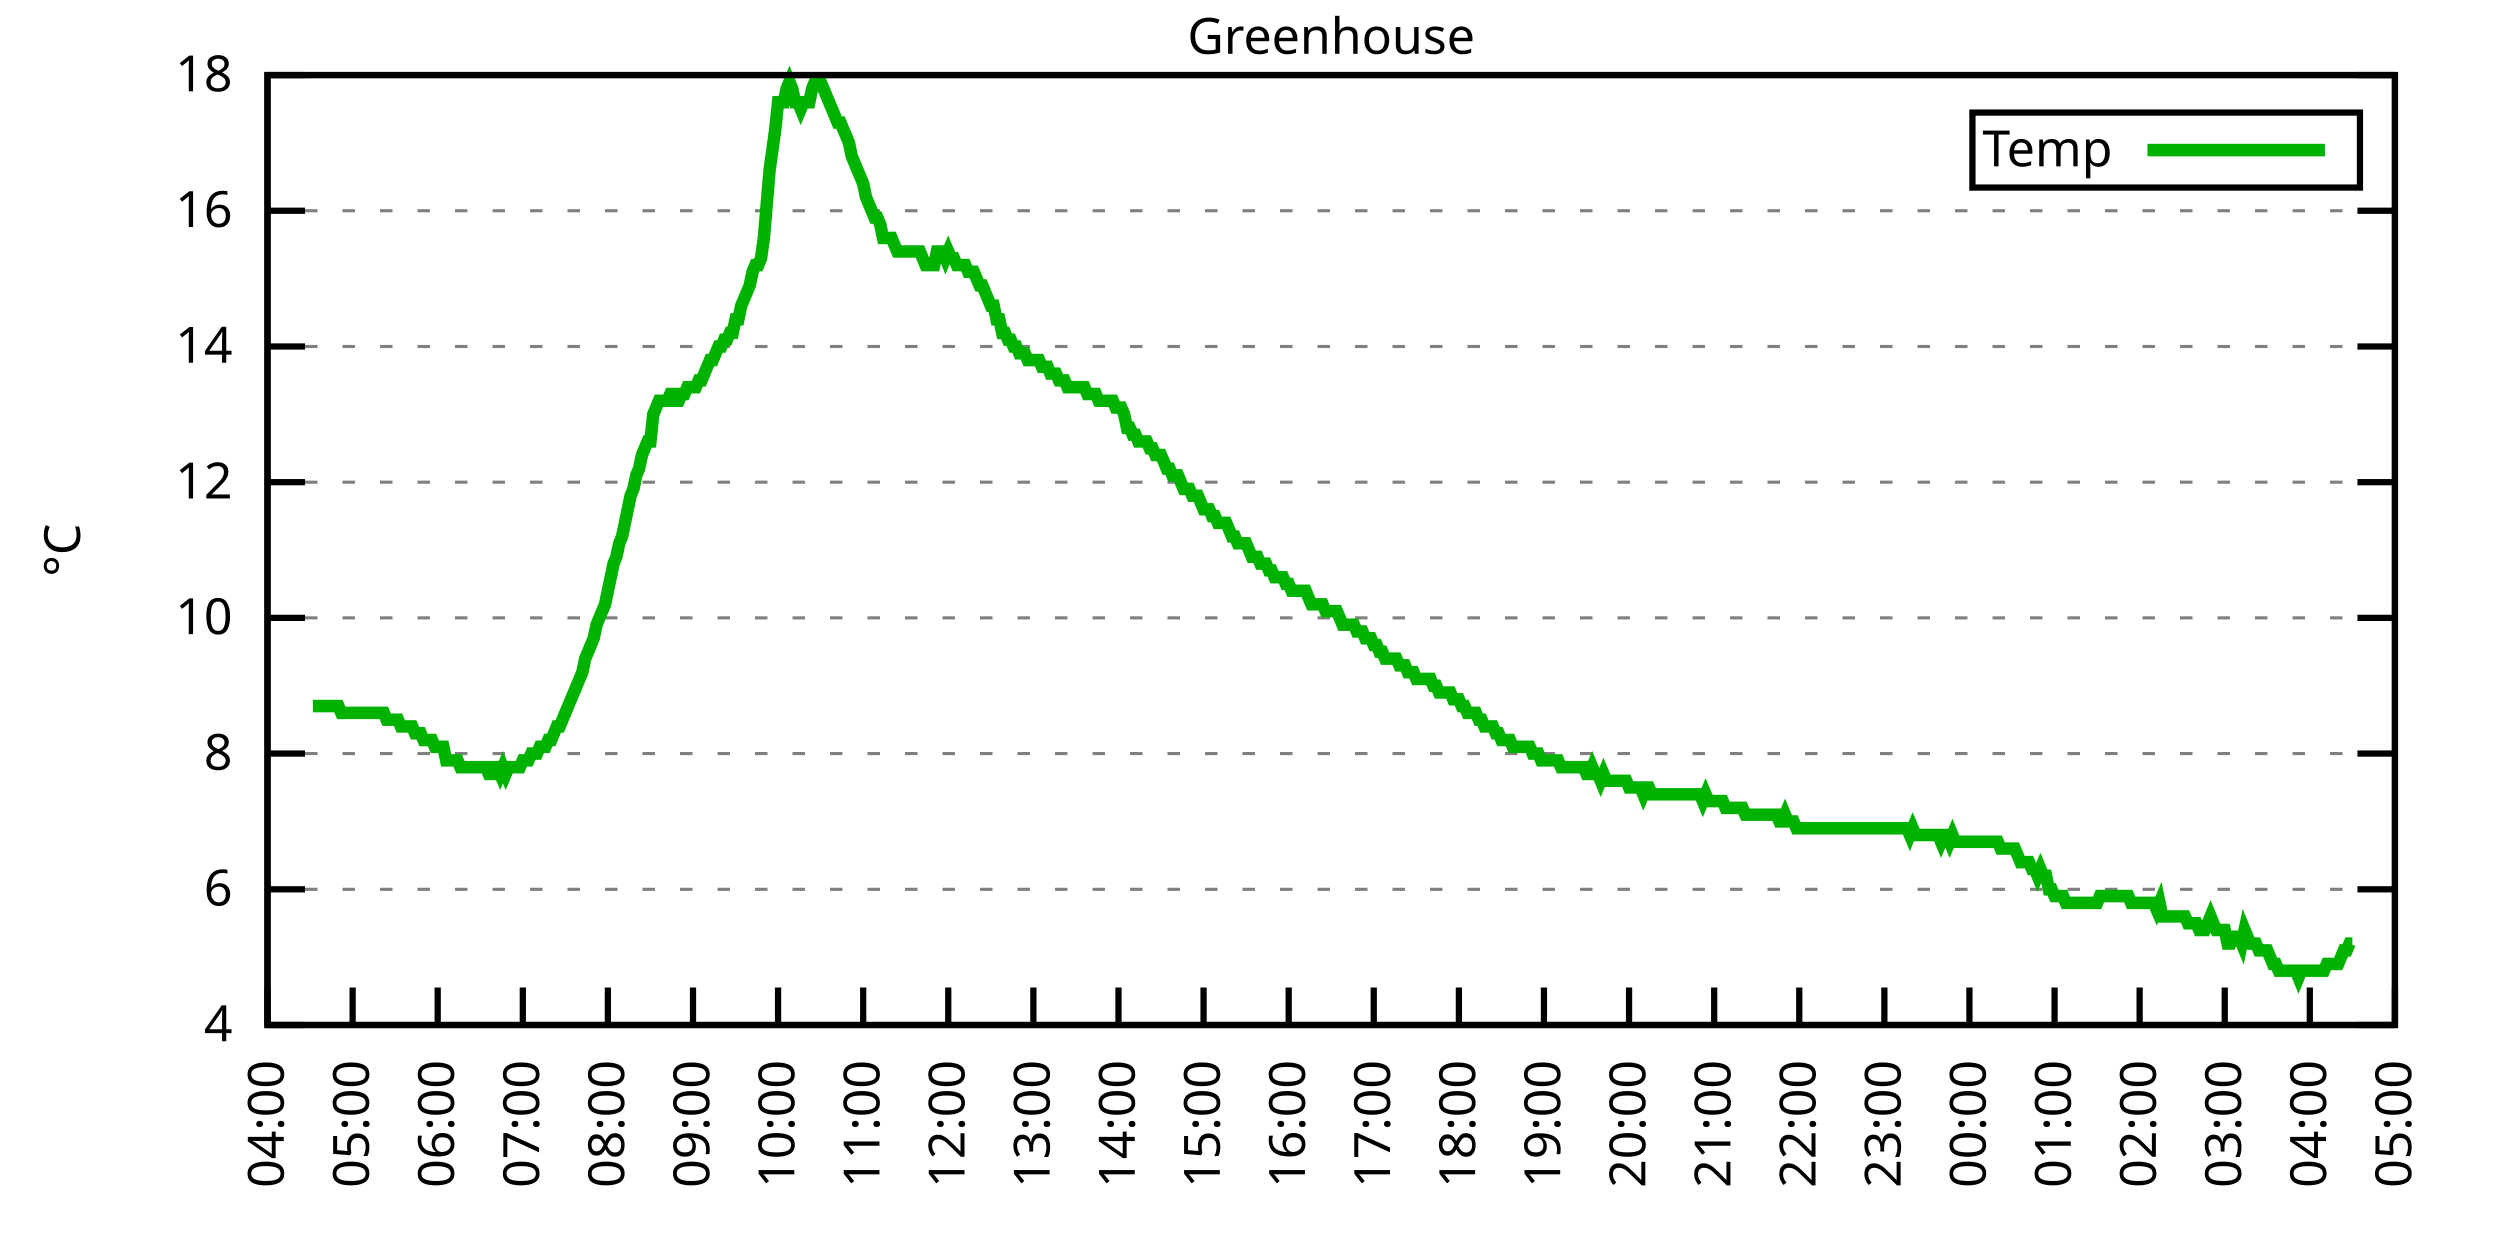
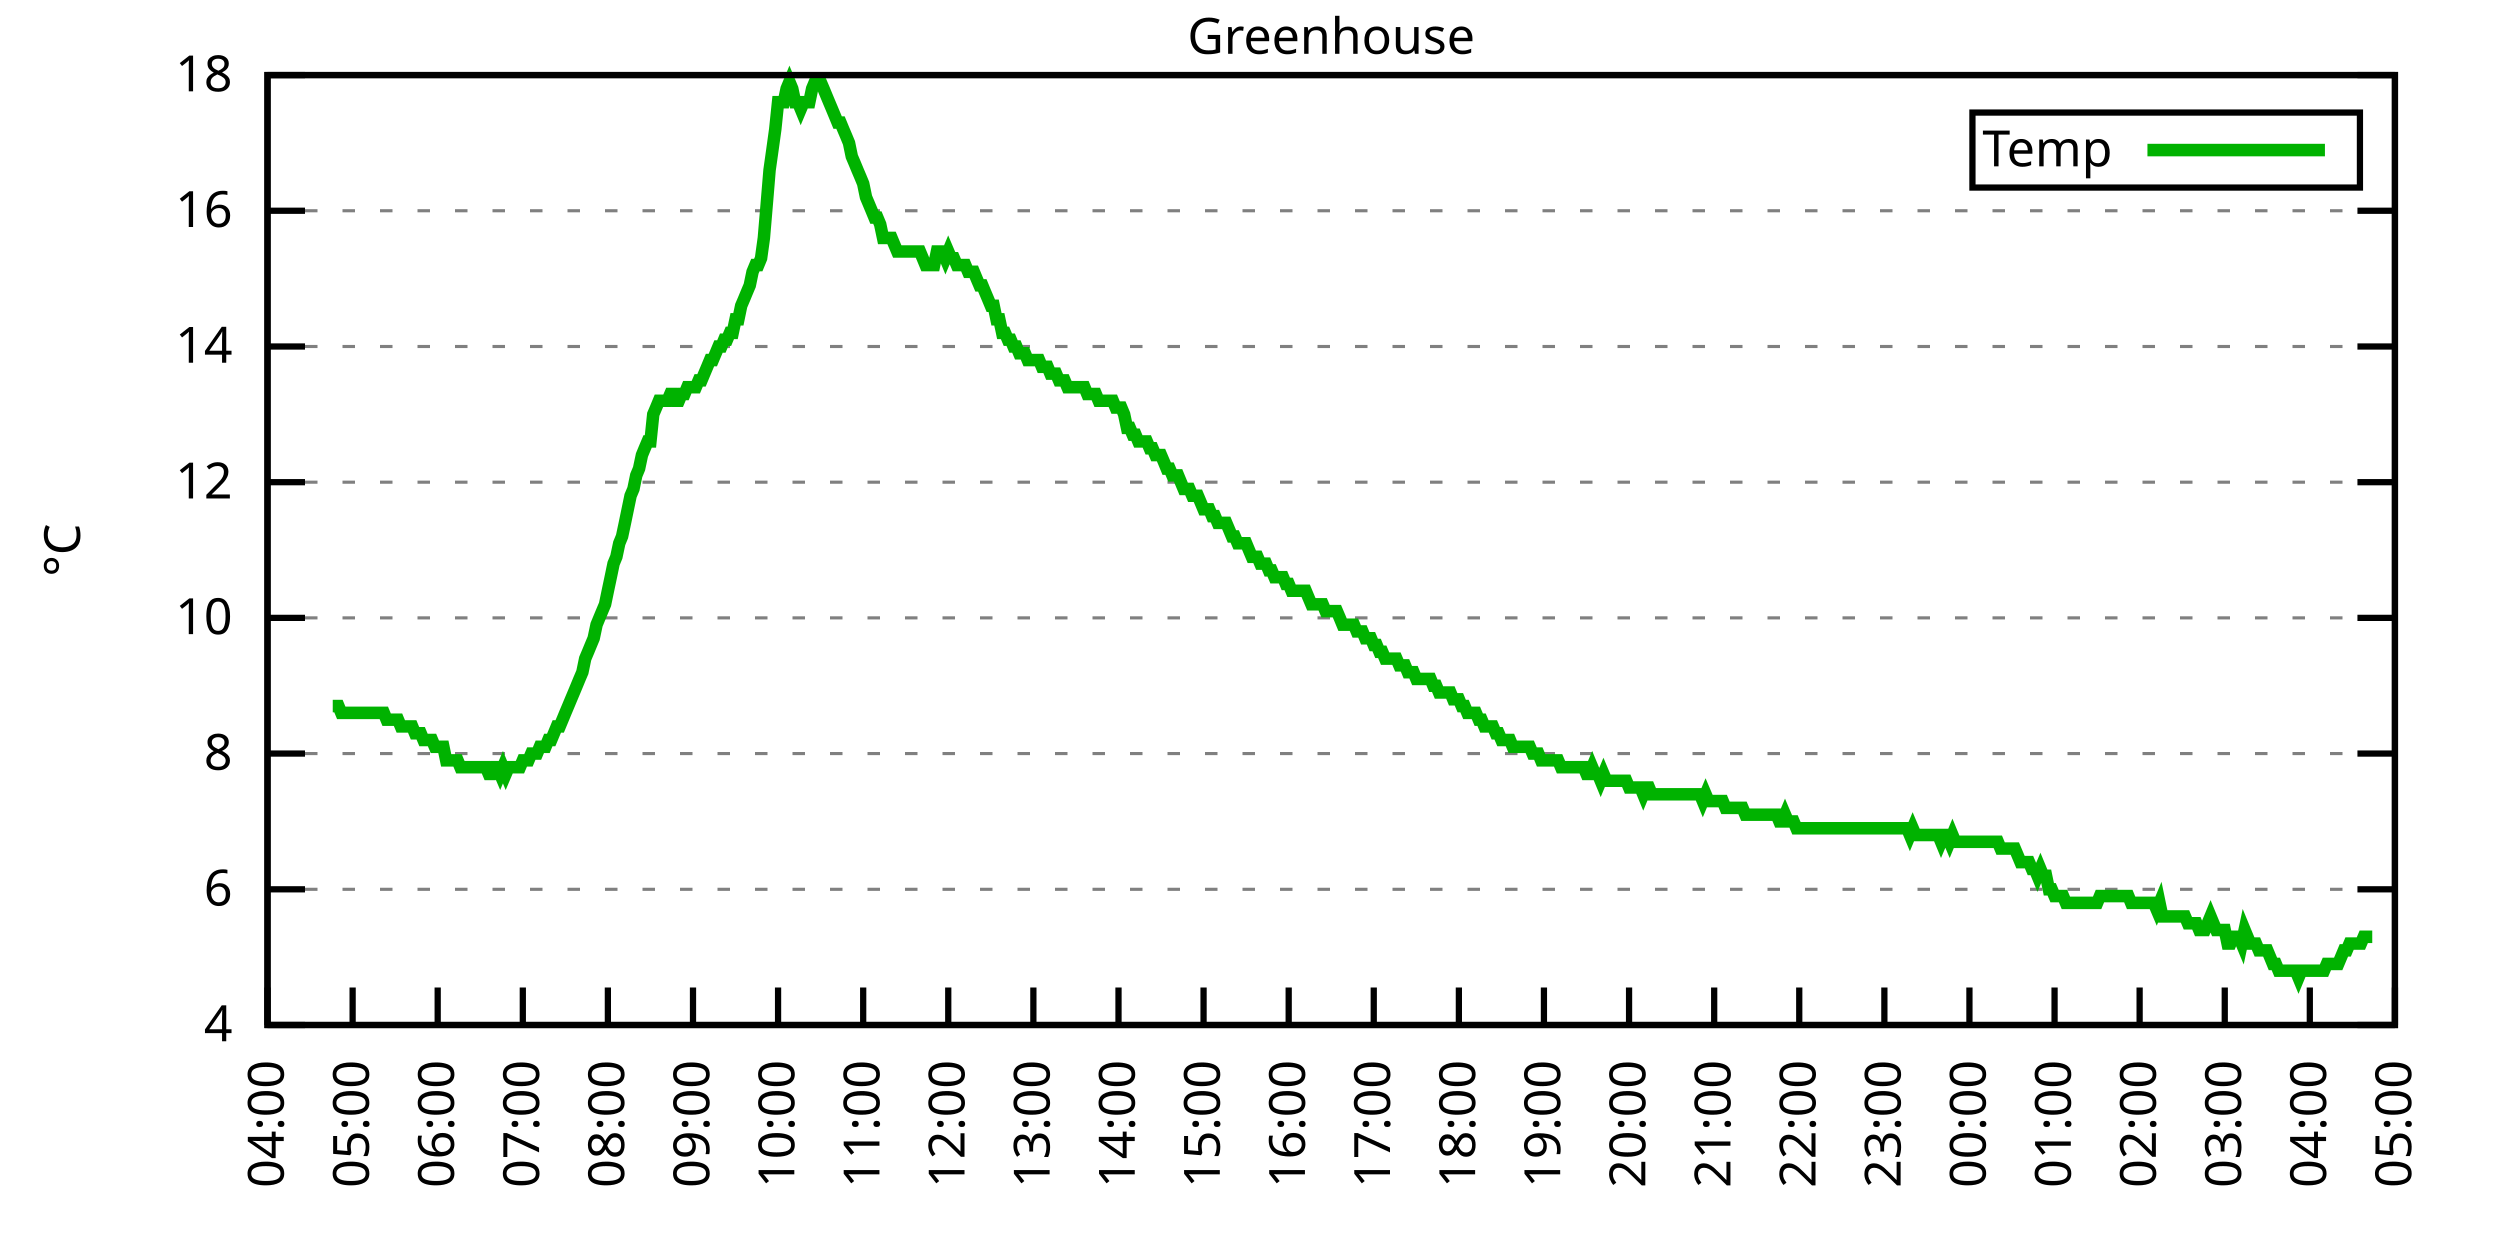
<svg xmlns="http://www.w3.org/2000/svg" xmlns:xlink="http://www.w3.org/1999/xlink" width="400" height="200" viewBox="0 0 400 200">
  <g id="gnuplot_canvas">
    <rect x="0" y="0" width="400" height="200" fill="none" />
    <defs>
      <circle id="gpDot" r="0.5" stroke-width="0.5" stroke="currentColor" />
      <path id="gpPt0" stroke-width="0.333" stroke="currentColor" d="M-1,0 h2 M0,-1 v2" />
      <path id="gpPt1" stroke-width="0.333" stroke="currentColor" d="M-1,-1 L1,1 M1,-1 L-1,1" />
      <path id="gpPt2" stroke-width="0.333" stroke="currentColor" d="M-1,0 L1,0 M0,-1 L0,1 M-1,-1 L1,1 M-1,1 L1,-1" />
      <rect id="gpPt3" stroke-width="0.333" stroke="currentColor" x="-1" y="-1" width="2" height="2" />
      <rect id="gpPt4" stroke-width="0.333" stroke="currentColor" fill="currentColor" x="-1" y="-1" width="2" height="2" />
      <circle id="gpPt5" stroke-width="0.333" stroke="currentColor" cx="0" cy="0" r="1" />
      <use xlink:href="#gpPt5" id="gpPt6" fill="currentColor" stroke="none" />
      <path id="gpPt7" stroke-width="0.333" stroke="currentColor" d="M0,-1.33 L-1.33,0.67 L1.33,0.67 z" />
      <use xlink:href="#gpPt7" id="gpPt8" fill="currentColor" stroke="none" />
      <use xlink:href="#gpPt7" id="gpPt9" stroke="currentColor" transform="rotate(180)" />
      <use xlink:href="#gpPt9" id="gpPt10" fill="currentColor" stroke="none" />
      <use xlink:href="#gpPt3" id="gpPt11" stroke="currentColor" transform="rotate(45)" />
      <use xlink:href="#gpPt11" id="gpPt12" fill="currentColor" stroke="none" />
      <path id="gpPt13" stroke-width="0.333" stroke="currentColor" d="M0,1.330 L1.265,0.411 L0.782,-1.067 L-0.782,-1.076 L-1.265,0.411 z" />
      <use xlink:href="#gpPt13" id="gpPt14" fill="currentColor" stroke="none" />
      <filter id="textbox" filterUnits="objectBoundingBox" x="0" y="0" height="1" width="1">
        <feFlood flood-color="white" flood-opacity="1" result="bgnd" />
        <feComposite in="SourceGraphic" in2="bgnd" operator="atop" />
      </filter>
      <filter id="greybox" filterUnits="objectBoundingBox" x="0" y="0" height="1" width="1">
        <feFlood flood-color="lightgrey" flood-opacity="1" result="grey" />
        <feComposite in="SourceGraphic" in2="grey" operator="atop" />
      </filter>
    </defs>
    <g fill="none" color="white" stroke="currentColor" stroke-width="1.00" stroke-linecap="butt" stroke-linejoin="miter">
</g>
    <g fill="none" color="black" stroke="currentColor" stroke-width="1.00" stroke-linecap="butt" stroke-linejoin="miter">
      <g stroke="none" shape-rendering="crispEdges">
        <polygon fill="rgb(255, 255, 255)" points="42.80,164.00 383.18,164.00 383.18,12.02 42.80,12.02 " />
      </g>
    </g>
    <g fill="none" color="black" stroke="currentColor" stroke-width="1.00" stroke-linecap="butt" stroke-linejoin="miter">
</g>
    <g fill="none" color="black" stroke="black" stroke-width="0.50" stroke-linecap="butt" stroke-linejoin="miter">
</g>
    <g fill="none" color="gray" stroke="currentColor" stroke-width="0.50" stroke-linecap="butt" stroke-linejoin="miter">
      <path stroke="gray" stroke-dasharray="2,4" class="gridline" d="M42.80,164.00 L383.19,164.00  " />
    </g>
    <g fill="none" color="gray" stroke="gray" stroke-width="1.00" stroke-linecap="butt" stroke-linejoin="miter">
</g>
    <g fill="none" color="black" stroke="currentColor" stroke-width="1.00" stroke-linecap="butt" stroke-linejoin="miter">
      <path stroke="black" d="M42.80,164.00 L48.80,164.00 M383.19,164.00 L377.19,164.00  " />
      <g transform="translate(37.20,166.60)" stroke="none" fill="black" font-family="Sans" font-size="8.00" text-anchor="end">
        <text>
          <tspan font-family="Sans"> 4</tspan>
        </text>
      </g>
    </g>
    <g fill="none" color="black" stroke="currentColor" stroke-width="1.00" stroke-linecap="butt" stroke-linejoin="miter">
</g>
    <g fill="none" color="black" stroke="black" stroke-width="0.50" stroke-linecap="butt" stroke-linejoin="miter">
</g>
    <g fill="none" color="gray" stroke="currentColor" stroke-width="0.50" stroke-linecap="butt" stroke-linejoin="miter">
      <path stroke="gray" stroke-dasharray="2,4" class="gridline" d="M42.80,142.29 L383.19,142.29  " />
    </g>
    <g fill="none" color="gray" stroke="gray" stroke-width="1.00" stroke-linecap="butt" stroke-linejoin="miter">
</g>
    <g fill="none" color="black" stroke="currentColor" stroke-width="1.00" stroke-linecap="butt" stroke-linejoin="miter">
      <path stroke="black" d="M42.80,142.29 L48.80,142.29 M383.19,142.29 L377.19,142.29  " />
      <g transform="translate(37.20,144.89)" stroke="none" fill="black" font-family="Sans" font-size="8.00" text-anchor="end">
        <text>
          <tspan font-family="Sans"> 6</tspan>
        </text>
      </g>
    </g>
    <g fill="none" color="black" stroke="currentColor" stroke-width="1.00" stroke-linecap="butt" stroke-linejoin="miter">
</g>
    <g fill="none" color="black" stroke="black" stroke-width="0.50" stroke-linecap="butt" stroke-linejoin="miter">
</g>
    <g fill="none" color="gray" stroke="currentColor" stroke-width="0.50" stroke-linecap="butt" stroke-linejoin="miter">
      <path stroke="gray" stroke-dasharray="2,4" class="gridline" d="M42.80,120.57 L383.19,120.57  " />
    </g>
    <g fill="none" color="gray" stroke="gray" stroke-width="1.00" stroke-linecap="butt" stroke-linejoin="miter">
</g>
    <g fill="none" color="black" stroke="currentColor" stroke-width="1.00" stroke-linecap="butt" stroke-linejoin="miter">
      <path stroke="black" d="M42.80,120.57 L48.80,120.57 M383.19,120.57 L377.19,120.57  " />
      <g transform="translate(37.20,123.17)" stroke="none" fill="black" font-family="Sans" font-size="8.00" text-anchor="end">
        <text>
          <tspan font-family="Sans"> 8</tspan>
        </text>
      </g>
    </g>
    <g fill="none" color="black" stroke="currentColor" stroke-width="1.00" stroke-linecap="butt" stroke-linejoin="miter">
</g>
    <g fill="none" color="black" stroke="black" stroke-width="0.50" stroke-linecap="butt" stroke-linejoin="miter">
</g>
    <g fill="none" color="gray" stroke="currentColor" stroke-width="0.50" stroke-linecap="butt" stroke-linejoin="miter">
      <path stroke="gray" stroke-dasharray="2,4" class="gridline" d="M42.80,98.86 L383.19,98.86  " />
    </g>
    <g fill="none" color="gray" stroke="gray" stroke-width="1.00" stroke-linecap="butt" stroke-linejoin="miter">
</g>
    <g fill="none" color="black" stroke="currentColor" stroke-width="1.00" stroke-linecap="butt" stroke-linejoin="miter">
      <path stroke="black" d="M42.80,98.86 L48.80,98.86 M383.19,98.86 L377.19,98.86  " />
      <g transform="translate(37.20,101.46)" stroke="none" fill="black" font-family="Sans" font-size="8.00" text-anchor="end">
        <text>
          <tspan font-family="Sans"> 10</tspan>
        </text>
      </g>
    </g>
    <g fill="none" color="black" stroke="currentColor" stroke-width="1.00" stroke-linecap="butt" stroke-linejoin="miter">
</g>
    <g fill="none" color="black" stroke="black" stroke-width="0.50" stroke-linecap="butt" stroke-linejoin="miter">
</g>
    <g fill="none" color="gray" stroke="currentColor" stroke-width="0.50" stroke-linecap="butt" stroke-linejoin="miter">
      <path stroke="gray" stroke-dasharray="2,4" class="gridline" d="M42.80,77.15 L383.19,77.15  " />
    </g>
    <g fill="none" color="gray" stroke="gray" stroke-width="1.00" stroke-linecap="butt" stroke-linejoin="miter">
</g>
    <g fill="none" color="black" stroke="currentColor" stroke-width="1.00" stroke-linecap="butt" stroke-linejoin="miter">
      <path stroke="black" d="M42.80,77.15 L48.80,77.15 M383.19,77.15 L377.19,77.15  " />
      <g transform="translate(37.20,79.75)" stroke="none" fill="black" font-family="Sans" font-size="8.00" text-anchor="end">
        <text>
          <tspan font-family="Sans"> 12</tspan>
        </text>
      </g>
    </g>
    <g fill="none" color="black" stroke="currentColor" stroke-width="1.00" stroke-linecap="butt" stroke-linejoin="miter">
</g>
    <g fill="none" color="black" stroke="black" stroke-width="0.50" stroke-linecap="butt" stroke-linejoin="miter">
</g>
    <g fill="none" color="gray" stroke="currentColor" stroke-width="0.50" stroke-linecap="butt" stroke-linejoin="miter">
      <path stroke="gray" stroke-dasharray="2,4" class="gridline" d="M42.80,55.44 L383.19,55.44  " />
    </g>
    <g fill="none" color="gray" stroke="gray" stroke-width="1.00" stroke-linecap="butt" stroke-linejoin="miter">
</g>
    <g fill="none" color="black" stroke="currentColor" stroke-width="1.00" stroke-linecap="butt" stroke-linejoin="miter">
      <path stroke="black" d="M42.80,55.44 L48.80,55.44 M383.19,55.44 L377.19,55.44  " />
      <g transform="translate(37.20,58.04)" stroke="none" fill="black" font-family="Sans" font-size="8.00" text-anchor="end">
        <text>
          <tspan font-family="Sans"> 14</tspan>
        </text>
      </g>
    </g>
    <g fill="none" color="black" stroke="currentColor" stroke-width="1.00" stroke-linecap="butt" stroke-linejoin="miter">
</g>
    <g fill="none" color="black" stroke="black" stroke-width="0.50" stroke-linecap="butt" stroke-linejoin="miter">
</g>
    <g fill="none" color="gray" stroke="currentColor" stroke-width="0.50" stroke-linecap="butt" stroke-linejoin="miter">
      <path stroke="gray" stroke-dasharray="2,4" class="gridline" d="M42.80,33.72 L383.19,33.72  " />
    </g>
    <g fill="none" color="gray" stroke="gray" stroke-width="1.00" stroke-linecap="butt" stroke-linejoin="miter">
</g>
    <g fill="none" color="black" stroke="currentColor" stroke-width="1.00" stroke-linecap="butt" stroke-linejoin="miter">
      <path stroke="black" d="M42.80,33.72 L48.80,33.72 M383.19,33.72 L377.19,33.72  " />
      <g transform="translate(37.20,36.32)" stroke="none" fill="black" font-family="Sans" font-size="8.00" text-anchor="end">
        <text>
          <tspan font-family="Sans"> 16</tspan>
        </text>
      </g>
    </g>
    <g fill="none" color="black" stroke="currentColor" stroke-width="1.00" stroke-linecap="butt" stroke-linejoin="miter">
</g>
    <g fill="none" color="black" stroke="black" stroke-width="0.50" stroke-linecap="butt" stroke-linejoin="miter">
</g>
    <g fill="none" color="gray" stroke="currentColor" stroke-width="0.50" stroke-linecap="butt" stroke-linejoin="miter">
      <path stroke="gray" stroke-dasharray="2,4" class="gridline" d="M42.80,12.01 L383.19,12.01  " />
    </g>
    <g fill="none" color="gray" stroke="gray" stroke-width="1.00" stroke-linecap="butt" stroke-linejoin="miter">
</g>
    <g fill="none" color="black" stroke="currentColor" stroke-width="1.00" stroke-linecap="butt" stroke-linejoin="miter">
      <path stroke="black" d="M42.80,12.01 L48.80,12.01 M383.19,12.01 L377.19,12.01  " />
      <g transform="translate(37.20,14.61)" stroke="none" fill="black" font-family="Sans" font-size="8.00" text-anchor="end">
        <text>
          <tspan font-family="Sans"> 18</tspan>
        </text>
      </g>
    </g>
    <g fill="none" color="black" stroke="currentColor" stroke-width="1.00" stroke-linecap="butt" stroke-linejoin="miter">
      <path stroke="black" d="M42.80,164.00 L42.80,158.00  " />
      <g transform="translate(45.40,169.60) rotate(270.00)" stroke="none" fill="black" font-family="Sans" font-size="8.00" text-anchor="end">
        <text>
          <tspan font-family="Sans">04:00</tspan>
        </text>
      </g>
    </g>
    <g fill="none" color="black" stroke="currentColor" stroke-width="1.00" stroke-linecap="butt" stroke-linejoin="miter">
      <path stroke="black" d="M56.42,164.00 L56.42,158.00  " />
      <g transform="translate(59.02,169.60) rotate(270.00)" stroke="none" fill="black" font-family="Sans" font-size="8.00" text-anchor="end">
        <text>
          <tspan font-family="Sans">05:00</tspan>
        </text>
      </g>
    </g>
    <g fill="none" color="black" stroke="currentColor" stroke-width="1.00" stroke-linecap="butt" stroke-linejoin="miter">
      <path stroke="black" d="M70.03,164.00 L70.03,158.00  " />
      <g transform="translate(72.63,169.60) rotate(270.00)" stroke="none" fill="black" font-family="Sans" font-size="8.00" text-anchor="end">
        <text>
          <tspan font-family="Sans">06:00</tspan>
        </text>
      </g>
    </g>
    <g fill="none" color="black" stroke="currentColor" stroke-width="1.00" stroke-linecap="butt" stroke-linejoin="miter">
      <path stroke="black" d="M83.65,164.00 L83.65,158.00  " />
      <g transform="translate(86.25,169.60) rotate(270.00)" stroke="none" fill="black" font-family="Sans" font-size="8.00" text-anchor="end">
        <text>
          <tspan font-family="Sans">07:00</tspan>
        </text>
      </g>
    </g>
    <g fill="none" color="black" stroke="currentColor" stroke-width="1.00" stroke-linecap="butt" stroke-linejoin="miter">
      <path stroke="black" d="M97.26,164.00 L97.26,158.00  " />
      <g transform="translate(99.86,169.60) rotate(270.00)" stroke="none" fill="black" font-family="Sans" font-size="8.00" text-anchor="end">
        <text>
          <tspan font-family="Sans">08:00</tspan>
        </text>
      </g>
    </g>
    <g fill="none" color="black" stroke="currentColor" stroke-width="1.00" stroke-linecap="butt" stroke-linejoin="miter">
      <path stroke="black" d="M110.88,164.00 L110.88,158.00  " />
      <g transform="translate(113.48,169.60) rotate(270.00)" stroke="none" fill="black" font-family="Sans" font-size="8.00" text-anchor="end">
        <text>
          <tspan font-family="Sans">09:00</tspan>
        </text>
      </g>
    </g>
    <g fill="none" color="black" stroke="currentColor" stroke-width="1.00" stroke-linecap="butt" stroke-linejoin="miter">
      <path stroke="black" d="M124.49,164.00 L124.49,158.00  " />
      <g transform="translate(127.09,169.60) rotate(270.00)" stroke="none" fill="black" font-family="Sans" font-size="8.00" text-anchor="end">
        <text>
          <tspan font-family="Sans">10:00</tspan>
        </text>
      </g>
    </g>
    <g fill="none" color="black" stroke="currentColor" stroke-width="1.00" stroke-linecap="butt" stroke-linejoin="miter">
      <path stroke="black" d="M138.11,164.00 L138.11,158.00  " />
      <g transform="translate(140.71,169.60) rotate(270.00)" stroke="none" fill="black" font-family="Sans" font-size="8.00" text-anchor="end">
        <text>
          <tspan font-family="Sans">11:00</tspan>
        </text>
      </g>
    </g>
    <g fill="none" color="black" stroke="currentColor" stroke-width="1.00" stroke-linecap="butt" stroke-linejoin="miter">
      <path stroke="black" d="M151.72,164.00 L151.72,158.00  " />
      <g transform="translate(154.32,169.60) rotate(270.00)" stroke="none" fill="black" font-family="Sans" font-size="8.00" text-anchor="end">
        <text>
          <tspan font-family="Sans">12:00</tspan>
        </text>
      </g>
    </g>
    <g fill="none" color="black" stroke="currentColor" stroke-width="1.00" stroke-linecap="butt" stroke-linejoin="miter">
      <path stroke="black" d="M165.34,164.00 L165.34,158.00  " />
      <g transform="translate(167.94,169.60) rotate(270.00)" stroke="none" fill="black" font-family="Sans" font-size="8.00" text-anchor="end">
        <text>
          <tspan font-family="Sans">13:00</tspan>
        </text>
      </g>
    </g>
    <g fill="none" color="black" stroke="currentColor" stroke-width="1.00" stroke-linecap="butt" stroke-linejoin="miter">
      <path stroke="black" d="M178.96,164.00 L178.96,158.00  " />
      <g transform="translate(181.56,169.60) rotate(270.00)" stroke="none" fill="black" font-family="Sans" font-size="8.00" text-anchor="end">
        <text>
          <tspan font-family="Sans">14:00</tspan>
        </text>
      </g>
    </g>
    <g fill="none" color="black" stroke="currentColor" stroke-width="1.00" stroke-linecap="butt" stroke-linejoin="miter">
      <path stroke="black" d="M192.57,164.00 L192.57,158.00  " />
      <g transform="translate(195.17,169.60) rotate(270.00)" stroke="none" fill="black" font-family="Sans" font-size="8.00" text-anchor="end">
        <text>
          <tspan font-family="Sans">15:00</tspan>
        </text>
      </g>
    </g>
    <g fill="none" color="black" stroke="currentColor" stroke-width="1.00" stroke-linecap="butt" stroke-linejoin="miter">
      <path stroke="black" d="M206.19,164.00 L206.19,158.00  " />
      <g transform="translate(208.79,169.60) rotate(270.00)" stroke="none" fill="black" font-family="Sans" font-size="8.00" text-anchor="end">
        <text>
          <tspan font-family="Sans">16:00</tspan>
        </text>
      </g>
    </g>
    <g fill="none" color="black" stroke="currentColor" stroke-width="1.00" stroke-linecap="butt" stroke-linejoin="miter">
      <path stroke="black" d="M219.80,164.00 L219.80,158.00  " />
      <g transform="translate(222.40,169.60) rotate(270.00)" stroke="none" fill="black" font-family="Sans" font-size="8.00" text-anchor="end">
        <text>
          <tspan font-family="Sans">17:00</tspan>
        </text>
      </g>
    </g>
    <g fill="none" color="black" stroke="currentColor" stroke-width="1.00" stroke-linecap="butt" stroke-linejoin="miter">
      <path stroke="black" d="M233.42,164.00 L233.42,158.00  " />
      <g transform="translate(236.02,169.60) rotate(270.00)" stroke="none" fill="black" font-family="Sans" font-size="8.00" text-anchor="end">
        <text>
          <tspan font-family="Sans">18:00</tspan>
        </text>
      </g>
    </g>
    <g fill="none" color="black" stroke="currentColor" stroke-width="1.00" stroke-linecap="butt" stroke-linejoin="miter">
      <path stroke="black" d="M247.03,164.00 L247.03,158.00  " />
      <g transform="translate(249.63,169.60) rotate(270.00)" stroke="none" fill="black" font-family="Sans" font-size="8.00" text-anchor="end">
        <text>
          <tspan font-family="Sans">19:00</tspan>
        </text>
      </g>
    </g>
    <g fill="none" color="black" stroke="currentColor" stroke-width="1.00" stroke-linecap="butt" stroke-linejoin="miter">
      <path stroke="black" d="M260.65,164.00 L260.65,158.00  " />
      <g transform="translate(263.25,169.60) rotate(270.00)" stroke="none" fill="black" font-family="Sans" font-size="8.00" text-anchor="end">
        <text>
          <tspan font-family="Sans">20:00</tspan>
        </text>
      </g>
    </g>
    <g fill="none" color="black" stroke="currentColor" stroke-width="1.00" stroke-linecap="butt" stroke-linejoin="miter">
      <path stroke="black" d="M274.27,164.00 L274.27,158.00  " />
      <g transform="translate(276.87,169.60) rotate(270.00)" stroke="none" fill="black" font-family="Sans" font-size="8.00" text-anchor="end">
        <text>
          <tspan font-family="Sans">21:00</tspan>
        </text>
      </g>
    </g>
    <g fill="none" color="black" stroke="currentColor" stroke-width="1.00" stroke-linecap="butt" stroke-linejoin="miter">
      <path stroke="black" d="M287.88,164.00 L287.88,158.00  " />
      <g transform="translate(290.48,169.60) rotate(270.00)" stroke="none" fill="black" font-family="Sans" font-size="8.00" text-anchor="end">
        <text>
          <tspan font-family="Sans">22:00</tspan>
        </text>
      </g>
    </g>
    <g fill="none" color="black" stroke="currentColor" stroke-width="1.00" stroke-linecap="butt" stroke-linejoin="miter">
      <path stroke="black" d="M301.50,164.00 L301.50,158.00  " />
      <g transform="translate(304.10,169.60) rotate(270.00)" stroke="none" fill="black" font-family="Sans" font-size="8.00" text-anchor="end">
        <text>
          <tspan font-family="Sans">23:00</tspan>
        </text>
      </g>
    </g>
    <g fill="none" color="black" stroke="currentColor" stroke-width="1.00" stroke-linecap="butt" stroke-linejoin="miter">
      <path stroke="black" d="M315.11,164.00 L315.11,158.00  " />
      <g transform="translate(317.71,169.60) rotate(270.00)" stroke="none" fill="black" font-family="Sans" font-size="8.00" text-anchor="end">
        <text>
          <tspan font-family="Sans">00:00</tspan>
        </text>
      </g>
    </g>
    <g fill="none" color="black" stroke="currentColor" stroke-width="1.00" stroke-linecap="butt" stroke-linejoin="miter">
      <path stroke="black" d="M328.73,164.00 L328.73,158.00  " />
      <g transform="translate(331.33,169.60) rotate(270.00)" stroke="none" fill="black" font-family="Sans" font-size="8.00" text-anchor="end">
        <text>
          <tspan font-family="Sans">01:00</tspan>
        </text>
      </g>
    </g>
    <g fill="none" color="black" stroke="currentColor" stroke-width="1.00" stroke-linecap="butt" stroke-linejoin="miter">
      <path stroke="black" d="M342.34,164.00 L342.34,158.00  " />
      <g transform="translate(344.94,169.60) rotate(270.00)" stroke="none" fill="black" font-family="Sans" font-size="8.00" text-anchor="end">
        <text>
          <tspan font-family="Sans">02:00</tspan>
        </text>
      </g>
    </g>
    <g fill="none" color="black" stroke="currentColor" stroke-width="1.00" stroke-linecap="butt" stroke-linejoin="miter">
      <path stroke="black" d="M355.96,164.00 L355.96,158.00  " />
      <g transform="translate(358.56,169.60) rotate(270.00)" stroke="none" fill="black" font-family="Sans" font-size="8.00" text-anchor="end">
        <text>
          <tspan font-family="Sans">03:00</tspan>
        </text>
      </g>
    </g>
    <g fill="none" color="black" stroke="currentColor" stroke-width="1.00" stroke-linecap="butt" stroke-linejoin="miter">
      <path stroke="black" d="M369.57,164.00 L369.57,158.00  " />
      <g transform="translate(372.17,169.60) rotate(270.00)" stroke="none" fill="black" font-family="Sans" font-size="8.00" text-anchor="end">
        <text>
          <tspan font-family="Sans">04:00</tspan>
        </text>
      </g>
    </g>
    <g fill="none" color="black" stroke="currentColor" stroke-width="1.00" stroke-linecap="butt" stroke-linejoin="miter">
      <path stroke="black" d="M383.19,164.00 L383.19,158.00  " />
      <g transform="translate(385.79,169.60) rotate(270.00)" stroke="none" fill="black" font-family="Sans" font-size="8.00" text-anchor="end">
        <text>
          <tspan font-family="Sans">05:00</tspan>
        </text>
      </g>
    </g>
    <g fill="none" color="black" stroke="currentColor" stroke-width="1.00" stroke-linecap="butt" stroke-linejoin="miter">
</g>
    <g fill="none" color="black" stroke="currentColor" stroke-width="1.00" stroke-linecap="butt" stroke-linejoin="miter">
      <path stroke="black" d="M42.80,12.01 L42.80,164.00 L383.19,164.00 L383.19,12.01 L42.80,12.01 Z  " />
    </g>
    <g fill="none" color="black" stroke="currentColor" stroke-width="1.00" stroke-linecap="butt" stroke-linejoin="miter">
</g>
    <g fill="none" color="black" stroke="currentColor" stroke-width="1.00" stroke-linecap="butt" stroke-linejoin="miter">
      <path stroke="black" d="M315.59,30.01 L315.59,18.01 L377.59,18.01 L377.59,30.01 L315.59,30.01 Z  " />
    </g>
    <g id="Greenhouse_plot_1">
      <g fill="none" color="white" stroke="black" stroke-width="2.00" stroke-linecap="butt" stroke-linejoin="miter">
</g>
      <g fill="none" color="black" stroke="currentColor" stroke-width="2.00" stroke-linecap="butt" stroke-linejoin="miter">
        <g transform="translate(337.99,26.61)" stroke="none" fill="black" font-family="Sans" font-size="8.00" text-anchor="end">
          <text>
            <tspan font-family="Sans">Temp</tspan>
          </text>
        </g>
      </g>
      <g fill="none" color="black" stroke="currentColor" stroke-width="2.00" stroke-linecap="butt" stroke-linejoin="miter">
-         <path stroke="rgb(  0, 178,   0)" d="M343.59,24.01 L371.99,24.01 M50.06,112.97 L50.52,112.97 L50.97,112.97 L51.42,112.97 L51.88,112.97 L52.33,112.97   L52.78,112.97 L53.24,112.97 L53.69,112.97 L54.15,112.97 L54.60,114.06 L55.05,114.06 L55.51,114.06 L55.96,114.06   L56.42,114.06 L56.87,114.06 L57.32,114.06 L57.78,114.06 L58.23,114.06 L58.68,114.06 L59.14,114.06 L59.59,114.06   L60.05,114.06 L60.50,114.06 L60.95,114.06 L61.41,114.06 L61.86,115.15 L62.32,115.15 L62.77,115.15 L63.22,115.15   L63.68,115.15 L64.13,116.23 L64.58,116.23 L65.04,116.23 L65.49,116.23 L65.95,116.23 L66.40,117.32 L66.85,117.32   L67.31,117.32 L67.76,118.40 L68.22,118.40 L68.67,118.40 L69.12,118.40 L69.58,119.49 L70.03,119.49 L70.49,119.49   L70.94,119.49 L71.39,121.66 L71.85,121.66 L72.30,121.66 L72.75,121.66 L73.21,121.66 L73.66,122.75 L74.12,122.75   L74.57,122.75 L75.02,122.75 L75.48,122.75 L75.93,122.75 L76.39,122.75 L76.84,122.75 L77.29,122.75 L77.75,122.75   L78.20,123.83 L78.65,123.83 L79.11,122.75 L79.56,122.75 L80.02,123.83 L80.47,122.75 L80.92,123.83 L81.38,122.75   L81.83,122.75 L82.29,122.75 L82.74,122.75 L83.19,122.75 L83.65,121.66 L84.10,121.66 L84.55,121.66 L85.01,120.57   L85.46,120.57 L85.92,120.57 L86.37,119.49 L86.82,119.49 L87.28,119.49 L87.73,118.40 L88.19,118.40 L88.64,117.32   L89.09,116.23 L89.55,116.23 L90.00,115.15 L90.45,114.06 L90.91,112.97 L91.36,111.89 L91.82,110.80 L92.27,109.72   L92.72,108.63 L93.18,107.55 L93.63,105.38 L94.09,104.29 L94.54,103.20 L94.99,102.12 L95.45,99.95 L95.90,98.86   L96.35,97.78 L96.81,96.69 L97.26,94.52 L97.72,92.35 L98.17,90.18 L98.62,89.09 L99.08,86.92 L99.53,85.83   L99.99,83.66 L100.44,81.49 L100.89,79.32 L101.35,78.23 L101.80,76.06 L102.25,74.98 L102.71,72.81 L103.16,71.72   L103.62,70.63 L104.07,70.63 L104.52,66.29 L104.98,65.21 L105.43,64.12 L105.89,64.12 L106.34,64.12 L106.79,64.12   L107.25,63.04 L107.70,63.04 L108.15,64.12 L108.61,64.12 L109.06,63.04 L109.52,63.04 L109.97,61.95 L110.42,61.95   L110.88,61.95 L111.33,61.95 L111.79,60.86 L112.24,60.86 L112.69,59.78 L113.15,58.69 L113.60,57.61 L114.05,57.61   L114.51,56.52 L114.96,55.44 L115.42,55.44 L115.87,54.35 L116.32,54.35 L116.78,53.26 L117.23,53.26 L117.69,51.09   L118.14,51.09 L118.59,48.92 L119.05,47.84 L119.50,46.75 L119.96,45.66 L120.41,43.49 L120.86,42.41 L121.32,42.41   L121.77,41.32 L122.22,38.07 L122.68,32.64 L123.13,27.21 L123.59,23.95 L124.04,20.70 L124.49,16.35 L124.95,16.35   L125.40,16.35 L125.86,14.18 L126.31,13.10 L126.76,14.18 L127.22,16.35 L127.67,16.35 L128.12,17.44 L128.58,16.35   L129.03,16.35 L129.49,16.35 L129.94,14.18 L130.39,13.10 L130.85,13.10 L131.30,13.10 L131.76,14.18 L132.21,15.27   L132.66,16.35 L133.12,17.44 L133.57,18.52 L134.02,19.61 L134.48,19.61 L134.93,20.70 L135.39,21.78 L135.84,22.87   L136.29,25.04 L136.75,26.12 L137.20,27.21 L137.66,28.29 L138.11,29.38 L138.56,31.55 L139.02,32.64 L139.47,33.72   L139.92,34.81 L140.38,34.81 L140.83,35.89 L141.29,38.07 L141.74,38.07 L142.19,38.07 L142.65,38.07 L143.10,39.15   L143.56,40.24 L144.01,40.24 L144.46,40.24 L144.92,40.24 L145.37,40.24 L145.82,40.24 L146.28,40.24 L146.73,40.24   L147.19,40.24 L147.64,41.32 L148.09,42.41 L148.55,42.41 L149.00,42.41 L149.46,42.41 L149.91,40.24 L150.36,40.24   L150.82,40.24 L151.27,41.32 L151.72,40.24 L152.18,41.32 L152.63,41.32 L153.09,42.41 L153.54,42.41 L153.99,42.41   L154.45,42.41 L154.90,43.49 L155.36,43.49 L155.81,43.49 L156.26,44.58 L156.72,45.66 L157.17,45.66 L157.62,46.75   L158.08,47.84 L158.53,48.92 L158.99,48.92 L159.44,51.09 L159.89,51.09 L160.35,53.26 L160.80,53.26 L161.26,54.35   L161.71,54.35 L162.16,55.44 L162.62,55.44 L163.07,56.52 L163.52,56.52 L163.98,56.52 L164.43,57.61 L164.89,57.61   L165.34,57.61 L165.79,57.61 L166.25,57.61 L166.70,58.69 L167.16,58.69 L167.61,58.69 L168.06,59.78 L168.52,59.78   L168.97,59.78 L169.43,60.86 L169.88,60.86 L170.33,60.86 L170.79,61.95 L171.24,61.95 L171.69,61.95 L172.15,61.95   L172.60,61.95 L173.06,61.95 L173.51,61.95 L173.96,63.04 L174.42,63.04 L174.87,63.04 L175.33,63.04 L175.78,64.12   L176.23,64.12 L176.69,64.12 L177.14,64.12 L177.59,64.12 L178.05,64.12 L178.50,65.21 L178.96,65.21 L179.41,65.21   L179.86,66.29 L180.32,68.46 L180.77,68.46 L181.23,69.55 L181.68,69.55 L182.13,70.63 L182.59,70.63 L183.04,70.63   L183.49,70.63 L183.95,71.72 L184.40,71.72 L184.86,72.81 L185.31,72.81 L185.76,72.81 L186.22,73.89 L186.67,74.98   L187.13,74.98 L187.58,76.06 L188.03,76.06 L188.49,76.06 L188.94,77.15 L189.39,78.23 L189.85,78.23 L190.30,78.23   L190.76,79.32 L191.21,79.32 L191.66,79.32 L192.12,80.41 L192.57,81.49 L193.03,81.49 L193.48,81.49 L193.93,82.58   L194.39,82.58 L194.84,83.66 L195.29,83.66 L195.75,83.66 L196.20,83.66 L196.66,84.75 L197.11,85.83 L197.56,85.83   L198.02,86.92 L198.47,86.92 L198.93,86.92 L199.38,86.92 L199.83,88.00 L200.29,89.09 L200.74,89.09 L201.19,89.09   L201.65,90.18 L202.10,90.18 L202.56,90.18 L203.01,91.26 L203.46,91.26 L203.92,92.35 L204.37,92.35 L204.83,92.35   L205.28,92.35 L205.73,93.43 L206.19,93.43 L206.64,94.52 L207.09,94.52 L207.55,94.52 L208.00,94.52 L208.46,94.52   L208.91,94.52 L209.36,95.60 L209.82,96.69 L210.27,96.69 L210.73,96.69 L211.18,96.69 L211.63,96.69 L212.09,97.78   L212.54,97.78 L213.00,97.78 L213.45,97.78 L213.90,97.78 L214.36,98.86 L214.81,99.95 L215.26,99.95 L215.72,99.95   L216.17,99.95 L216.63,99.95 L217.08,101.03 L217.53,101.03 L217.99,101.03 L218.44,102.12 L218.90,102.12 L219.35,102.12   L219.80,103.20 L220.26,103.20 L220.71,104.29 L221.16,104.29 L221.62,105.38 L222.07,105.38 L222.53,105.38 L222.98,105.38   L223.43,105.38 L223.89,106.46 L224.34,106.46 L224.80,106.46 L225.25,107.55 L225.70,107.55 L226.16,107.55 L226.61,108.63   L227.06,108.63 L227.52,108.63 L227.97,108.63 L228.43,108.63 L228.88,108.63 L229.33,109.72 L229.79,109.72 L230.24,110.80   L230.70,110.80 L231.15,110.80 L231.60,110.80 L232.06,110.80 L232.51,111.89 L232.96,111.89 L233.42,111.89 L233.87,112.97   L234.33,112.97 L234.78,114.06 L235.23,114.06 L235.69,114.06 L236.14,114.06 L236.60,115.15 L237.05,115.15 L237.50,116.23   L237.96,116.23 L238.41,116.23 L238.86,116.23 L239.32,117.32 L239.77,117.32 L240.23,118.40 L240.68,118.40 L241.13,118.40   L241.59,118.40 L242.04,119.49 L242.50,119.49 L242.95,119.49 L243.40,119.49 L243.86,119.49 L244.31,119.49 L244.76,119.49   L245.22,120.57 L245.67,120.57 L246.13,120.57 L246.58,121.66 L247.03,121.66 L247.49,121.66 L247.94,121.66 L248.40,121.66   L248.85,121.66 L249.30,121.66 L249.76,122.75 L250.21,122.75 L250.66,122.75 L251.12,122.75 L251.57,122.75 L252.03,122.75   L252.48,122.75 L252.93,122.75 L253.39,122.75 L253.84,123.83 L254.30,123.83 L254.75,122.75 L255.20,123.83 L255.66,123.83   L256.11,124.92 L256.56,123.83 L257.02,124.92 L257.47,124.92 L257.93,124.92 L258.38,124.92 L258.83,124.92 L259.29,124.92   L259.74,124.92 L260.20,124.92 L260.65,126.00 L261.10,126.00 L261.56,126.00 L262.01,126.00 L262.47,126.00 L262.92,127.09   L263.37,126.00 L263.83,126.00 L264.28,127.09 L264.73,127.09 L265.19,127.09 L265.64,127.09 L266.10,127.09 L266.55,127.09   L267.00,127.09 L267.46,127.09 L267.91,127.09 L268.37,127.09 L268.82,127.09 L269.27,127.09 L269.73,127.09 L270.18,127.09   L270.63,127.09 L271.09,127.09 L271.54,127.09 L272.00,127.09 L272.45,128.17 L272.90,127.09 L273.36,128.17 L273.81,128.17   L274.27,128.17 L274.72,128.17 L275.17,128.17 L275.63,128.17 L276.08,129.26 L276.53,129.26 L276.99,129.26 L277.44,129.26   L277.90,129.26 L278.35,129.26 L278.80,129.26 L279.26,130.35 L279.71,130.35 L280.17,130.35 L280.62,130.35 L281.07,130.35   L281.53,130.35 L281.98,130.35 L282.43,130.35 L282.89,130.35 L283.34,130.35 L283.80,130.35 L284.25,130.35 L284.70,131.43   L285.16,131.43 L285.61,130.35 L286.07,131.43 L286.52,131.43 L286.97,131.43 L287.43,132.52 L287.88,132.52 L288.33,132.52   L288.79,132.52 L289.24,132.52 L289.70,132.52 L290.15,132.52 L290.60,132.52 L291.06,132.52 L291.51,132.52 L291.97,132.52   L292.42,132.52 L292.87,132.52 L293.33,132.52 L293.78,132.52 L294.23,132.52 L294.69,132.52 L295.14,132.52 L295.60,132.52   L296.05,132.52 L296.50,132.52 L296.96,132.52 L297.41,132.52 L297.87,132.52 L298.32,132.52 L298.77,132.52 L299.23,132.52   L299.68,132.52 L300.13,132.52 L300.59,132.52 L301.04,132.52 L301.50,132.52 L301.95,132.52 L302.40,132.52 L302.86,132.52   L303.31,132.52 L303.77,132.52 L304.22,132.52 L304.67,132.52 L305.13,132.52 L305.58,133.60 L306.03,132.52 L306.49,133.60   L306.94,133.60 L307.40,133.60 L307.85,133.60 L308.30,133.60 L308.76,133.60 L309.21,133.60 L309.67,133.60 L310.12,133.60   L310.57,134.69 L311.03,133.60 L311.48,133.60 L311.94,134.69 L312.39,133.60 L312.84,134.69 L313.30,134.69 L313.75,134.69   L314.20,134.69 L314.66,134.69 L315.11,134.69 L315.57,134.69 L316.02,134.69 L316.47,134.69 L316.93,134.69 L317.38,134.69   L317.84,134.69 L318.29,134.69 L318.74,134.69 L319.20,134.69 L319.65,134.69 L320.10,135.77 L320.56,135.77 L321.01,135.77   L321.47,135.77 L321.92,135.77 L322.37,135.77 L322.83,136.86 L323.28,137.94 L323.74,137.94 L324.19,137.94 L324.64,137.94   L325.10,139.03 L325.55,139.03 L326.00,140.12 L326.46,139.03 L326.91,140.12 L327.37,140.12 L327.82,142.29 L328.27,142.29   L328.73,143.37 L329.18,143.37 L329.64,143.37 L330.09,143.37 L330.54,144.46 L331.00,144.46 L331.45,144.46 L331.90,144.46   L332.36,144.46 L332.81,144.46 L333.27,144.46 L333.72,144.46 L334.17,144.46 L334.63,144.46 L335.08,144.46 L335.54,144.46   L335.99,143.37 L336.44,143.37 L336.90,143.37 L337.35,143.37 L337.80,143.37 L338.26,143.37 L338.71,143.37 L339.17,143.37   L339.62,143.37 L340.07,143.37 L340.53,143.37 L340.98,144.46 L341.44,144.46 L341.89,144.46 L342.34,144.46 L342.80,144.46   L343.25,144.46 L343.70,144.46 L344.16,144.46 L344.61,144.46 L345.07,145.54 L345.52,144.46 L345.97,146.63 L346.43,146.63   L346.88,146.63 L347.34,146.63 L347.79,146.63 L348.24,146.63 L348.70,146.63 L349.15,146.63 L349.60,146.63 L350.06,147.72   L350.51,147.72 L350.97,147.72 L351.42,147.72 L351.87,148.80 L352.33,148.80 L352.78,148.80 L353.24,147.72 L353.69,146.63   L354.14,147.72 L354.60,148.80 L355.05,148.80 L355.50,148.80 L355.96,148.80 L356.41,150.97 L356.87,150.97 L357.32,149.89   L357.77,149.89 L358.23,149.89 L358.68,150.97 L359.14,148.80 L359.59,149.89 L360.04,150.97 L360.50,150.97 L360.95,150.97   L361.41,152.06 L361.86,152.06 L362.31,152.06 L362.77,152.06 L363.22,153.14 L363.67,154.23 L364.13,154.23 L364.58,155.31   L365.04,155.31 L365.49,155.31 L365.94,155.31 L366.40,155.31 L366.85,155.31 L367.31,155.31 L367.76,156.40 L368.21,155.31   L368.67,155.31 L369.12,155.31 L369.57,155.31 L370.03,155.31 L370.48,155.31 L370.94,155.31 L371.39,155.31 L371.84,155.31   L372.30,154.23 L372.75,154.23 L373.21,154.23 L373.66,154.23 L374.11,154.23 L374.57,153.14 L375.02,152.06 L375.47,152.06   L375.93,150.97 L376.38,150.97  " />
+         <path stroke="rgb(  0, 178,   0)" d="M343.59,24.01 L371.99,24.01 M53.24,112.97 L53.69,112.97 L54.15,112.97 L54.60,114.06 L55.05,114.06 L55.51,114.06   L55.96,114.06 L56.42,114.06 L56.87,114.06 L57.32,114.06 L57.78,114.06 L58.23,114.06 L58.68,114.06 L59.14,114.06   L59.59,114.06 L60.05,114.06 L60.50,114.06 L60.95,114.06 L61.41,114.06 L61.86,115.15 L62.32,115.15 L62.77,115.15   L63.22,115.15 L63.68,115.15 L64.13,116.23 L64.58,116.23 L65.04,116.23 L65.49,116.23 L65.95,116.23 L66.40,117.32   L66.85,117.32 L67.31,117.32 L67.76,118.40 L68.22,118.40 L68.67,118.40 L69.12,118.40 L69.58,119.49 L70.03,119.49   L70.49,119.49 L70.94,119.49 L71.39,121.66 L71.85,121.66 L72.30,121.66 L72.75,121.66 L73.21,121.66 L73.66,122.75   L74.12,122.75 L74.57,122.75 L75.02,122.75 L75.48,122.75 L75.93,122.75 L76.39,122.75 L76.84,122.75 L77.29,122.75   L77.75,122.75 L78.20,123.83 L78.65,123.83 L79.11,122.75 L79.56,122.75 L80.02,123.83 L80.47,122.75 L80.92,123.83   L81.38,122.75 L81.83,122.75 L82.29,122.75 L82.74,122.75 L83.19,122.75 L83.65,121.66 L84.10,121.66 L84.55,121.66   L85.01,120.57 L85.46,120.57 L85.92,120.57 L86.37,119.49 L86.82,119.49 L87.28,119.49 L87.73,118.40 L88.19,118.40   L88.64,117.32 L89.09,116.23 L89.55,116.23 L90.00,115.15 L90.45,114.06 L90.91,112.97 L91.36,111.89 L91.82,110.80   L92.27,109.72 L92.72,108.63 L93.18,107.55 L93.63,105.38 L94.09,104.29 L94.54,103.20 L94.99,102.12 L95.45,99.95   L95.90,98.86 L96.35,97.78 L96.81,96.69 L97.26,94.52 L97.72,92.35 L98.17,90.18 L98.62,89.09 L99.08,86.92   L99.53,85.83 L99.99,83.66 L100.44,81.49 L100.89,79.32 L101.35,78.23 L101.80,76.06 L102.25,74.98 L102.71,72.81   L103.16,71.72 L103.62,70.63 L104.07,70.63 L104.52,66.29 L104.98,65.21 L105.43,64.12 L105.89,64.12 L106.34,64.12   L106.79,64.12 L107.25,63.04 L107.70,63.04 L108.15,64.12 L108.61,64.12 L109.06,63.04 L109.52,63.04 L109.97,61.95   L110.42,61.95 L110.88,61.95 L111.33,61.95 L111.79,60.86 L112.24,60.86 L112.69,59.78 L113.15,58.69 L113.60,57.61   L114.05,57.61 L114.51,56.52 L114.96,55.44 L115.42,55.44 L115.87,54.35 L116.32,54.35 L116.78,53.26 L117.23,53.26   L117.69,51.09 L118.14,51.09 L118.59,48.92 L119.05,47.84 L119.50,46.75 L119.96,45.66 L120.41,43.49 L120.86,42.41   L121.32,42.41 L121.77,41.32 L122.22,38.07 L122.68,32.64 L123.13,27.21 L123.59,23.95 L124.04,20.70 L124.49,16.35   L124.95,16.35 L125.40,16.35 L125.86,14.18 L126.31,13.10 L126.76,14.18 L127.22,16.35 L127.67,16.35 L128.12,17.44   L128.58,16.35 L129.03,16.35 L129.49,16.35 L129.94,14.18 L130.39,13.10 L130.85,13.10 L131.30,13.10 L131.76,14.18   L132.21,15.27 L132.66,16.35 L133.12,17.44 L133.57,18.52 L134.02,19.61 L134.48,19.61 L134.93,20.70 L135.39,21.78   L135.84,22.87 L136.29,25.04 L136.75,26.12 L137.20,27.21 L137.66,28.29 L138.11,29.38 L138.56,31.55 L139.02,32.64   L139.47,33.72 L139.92,34.81 L140.38,34.81 L140.83,35.89 L141.29,38.07 L141.74,38.07 L142.19,38.07 L142.65,38.07   L143.10,39.15 L143.56,40.24 L144.01,40.24 L144.46,40.24 L144.92,40.24 L145.37,40.24 L145.82,40.24 L146.28,40.24   L146.73,40.24 L147.19,40.24 L147.64,41.32 L148.09,42.41 L148.55,42.41 L149.00,42.41 L149.46,42.41 L149.91,40.24   L150.36,40.24 L150.82,40.24 L151.27,41.32 L151.72,40.24 L152.18,41.32 L152.63,41.32 L153.09,42.41 L153.54,42.41   L153.99,42.41 L154.45,42.41 L154.90,43.49 L155.36,43.49 L155.81,43.49 L156.26,44.58 L156.72,45.66 L157.17,45.66   L157.62,46.75 L158.08,47.84 L158.53,48.92 L158.99,48.92 L159.44,51.09 L159.89,51.09 L160.35,53.26 L160.80,53.26   L161.26,54.35 L161.71,54.35 L162.16,55.44 L162.62,55.44 L163.07,56.52 L163.52,56.52 L163.98,56.52 L164.43,57.61   L164.89,57.61 L165.34,57.61 L165.79,57.61 L166.25,57.61 L166.70,58.69 L167.16,58.69 L167.61,58.69 L168.06,59.78   L168.52,59.78 L168.97,59.78 L169.43,60.86 L169.88,60.86 L170.33,60.86 L170.79,61.95 L171.24,61.95 L171.69,61.95   L172.15,61.95 L172.60,61.95 L173.06,61.95 L173.51,61.95 L173.96,63.04 L174.42,63.04 L174.87,63.04 L175.33,63.04   L175.78,64.12 L176.23,64.12 L176.69,64.12 L177.14,64.12 L177.59,64.12 L178.05,64.12 L178.50,65.21 L178.96,65.21   L179.41,65.21 L179.86,66.29 L180.32,68.46 L180.77,68.46 L181.23,69.55 L181.68,69.55 L182.13,70.63 L182.59,70.63   L183.04,70.63 L183.49,70.63 L183.95,71.72 L184.40,71.72 L184.86,72.81 L185.31,72.81 L185.76,72.81 L186.22,73.89   L186.67,74.98 L187.13,74.98 L187.58,76.06 L188.03,76.06 L188.49,76.06 L188.94,77.15 L189.39,78.23 L189.85,78.23   L190.30,78.23 L190.76,79.32 L191.21,79.32 L191.66,79.32 L192.12,80.41 L192.57,81.49 L193.03,81.49 L193.48,81.49   L193.93,82.58 L194.39,82.58 L194.84,83.66 L195.29,83.66 L195.75,83.66 L196.20,83.66 L196.66,84.75 L197.11,85.83   L197.56,85.83 L198.02,86.92 L198.47,86.92 L198.93,86.92 L199.38,86.92 L199.83,88.00 L200.29,89.09 L200.74,89.09   L201.19,89.09 L201.65,90.18 L202.10,90.18 L202.56,90.18 L203.01,91.26 L203.46,91.26 L203.92,92.35 L204.37,92.35   L204.83,92.35 L205.28,92.35 L205.73,93.43 L206.19,93.43 L206.64,94.52 L207.09,94.52 L207.55,94.52 L208.00,94.52   L208.46,94.52 L208.91,94.52 L209.36,95.60 L209.82,96.69 L210.27,96.69 L210.73,96.69 L211.18,96.69 L211.63,96.69   L212.09,97.78 L212.54,97.78 L213.00,97.78 L213.45,97.78 L213.90,97.78 L214.36,98.86 L214.81,99.95 L215.26,99.95   L215.72,99.95 L216.17,99.95 L216.63,99.95 L217.08,101.03 L217.53,101.03 L217.99,101.03 L218.44,102.12 L218.90,102.12   L219.35,102.12 L219.80,103.20 L220.26,103.20 L220.71,104.29 L221.16,104.29 L221.62,105.38 L222.07,105.38 L222.53,105.38   L222.98,105.38 L223.43,105.38 L223.89,106.46 L224.34,106.46 L224.80,106.46 L225.25,107.55 L225.70,107.55 L226.16,107.55   L226.61,108.63 L227.06,108.63 L227.52,108.63 L227.97,108.63 L228.43,108.63 L228.88,108.63 L229.33,109.72 L229.79,109.72   L230.24,110.80 L230.70,110.80 L231.15,110.80 L231.60,110.80 L232.06,110.80 L232.51,111.89 L232.96,111.89 L233.42,111.89   L233.87,112.97 L234.33,112.97 L234.78,114.06 L235.23,114.06 L235.69,114.06 L236.14,114.06 L236.60,115.15 L237.05,115.15   L237.50,116.23 L237.96,116.23 L238.41,116.23 L238.86,116.23 L239.32,117.32 L239.77,117.32 L240.23,118.40 L240.68,118.40   L241.13,118.40 L241.59,118.40 L242.04,119.49 L242.50,119.49 L242.95,119.49 L243.40,119.49 L243.86,119.49 L244.31,119.49   L244.76,119.49 L245.22,120.57 L245.67,120.57 L246.13,120.57 L246.58,121.66 L247.03,121.66 L247.49,121.66 L247.94,121.66   L248.40,121.66 L248.85,121.66 L249.30,121.66 L249.76,122.75 L250.21,122.75 L250.66,122.75 L251.12,122.75 L251.57,122.75   L252.03,122.75 L252.48,122.75 L252.93,122.75 L253.39,122.75 L253.84,123.83 L254.30,123.83 L254.75,122.75 L255.20,123.83   L255.66,123.83 L256.11,124.92 L256.56,123.83 L257.02,124.92 L257.47,124.92 L257.93,124.92 L258.38,124.92 L258.83,124.92   L259.29,124.92 L259.74,124.92 L260.20,124.92 L260.65,126.00 L261.10,126.00 L261.56,126.00 L262.01,126.00 L262.47,126.00   L262.92,127.09 L263.37,126.00 L263.83,126.00 L264.28,127.09 L264.73,127.09 L265.19,127.09 L265.64,127.09 L266.10,127.09   L266.55,127.09 L267.00,127.09 L267.46,127.09 L267.91,127.09 L268.37,127.09 L268.82,127.09 L269.27,127.09 L269.73,127.09   L270.18,127.09 L270.63,127.09 L271.09,127.09 L271.54,127.09 L272.00,127.09 L272.45,128.17 L272.90,127.09 L273.36,128.17   L273.81,128.17 L274.27,128.17 L274.72,128.17 L275.17,128.17 L275.63,128.17 L276.08,129.26 L276.53,129.26 L276.99,129.26   L277.44,129.26 L277.90,129.26 L278.35,129.26 L278.80,129.26 L279.26,130.35 L279.71,130.35 L280.17,130.35 L280.62,130.35   L281.07,130.35 L281.53,130.35 L281.98,130.35 L282.43,130.35 L282.89,130.35 L283.34,130.35 L283.80,130.35 L284.25,130.35   L284.70,131.43 L285.16,131.43 L285.61,130.35 L286.07,131.43 L286.52,131.43 L286.97,131.43 L287.43,132.52 L287.88,132.52   L288.33,132.52 L288.79,132.52 L289.24,132.52 L289.70,132.52 L290.15,132.52 L290.60,132.52 L291.06,132.52 L291.51,132.52   L291.97,132.52 L292.42,132.52 L292.87,132.52 L293.33,132.52 L293.78,132.52 L294.23,132.52 L294.69,132.52 L295.14,132.52   L295.60,132.52 L296.05,132.52 L296.50,132.52 L296.96,132.52 L297.41,132.52 L297.87,132.52 L298.32,132.52 L298.77,132.52   L299.23,132.52 L299.68,132.52 L300.13,132.52 L300.59,132.52 L301.04,132.52 L301.50,132.52 L301.95,132.52 L302.40,132.52   L302.86,132.52 L303.31,132.52 L303.77,132.52 L304.22,132.52 L304.67,132.52 L305.13,132.52 L305.58,133.60 L306.03,132.52   L306.49,133.60 L306.94,133.60 L307.40,133.60 L307.85,133.60 L308.30,133.60 L308.76,133.60 L309.21,133.60 L309.67,133.60   L310.12,133.60 L310.57,134.69 L311.03,133.60 L311.48,133.60 L311.94,134.69 L312.39,133.60 L312.84,134.69 L313.30,134.69   L313.75,134.69 L314.20,134.69 L314.66,134.69 L315.11,134.69 L315.57,134.69 L316.02,134.69 L316.47,134.69 L316.93,134.69   L317.38,134.69 L317.84,134.69 L318.29,134.69 L318.74,134.69 L319.20,134.69 L319.65,134.69 L320.10,135.77 L320.56,135.77   L321.01,135.77 L321.47,135.77 L321.92,135.77 L322.37,135.77 L322.83,136.86 L323.28,137.94 L323.74,137.94 L324.19,137.94   L324.64,137.94 L325.10,139.03 L325.55,139.03 L326.00,140.12 L326.46,139.03 L326.91,140.12 L327.37,140.12 L327.82,142.29   L328.27,142.29 L328.73,143.37 L329.18,143.37 L329.64,143.37 L330.09,143.37 L330.54,144.46 L331.00,144.46 L331.45,144.46   L331.90,144.46 L332.36,144.46 L332.81,144.46 L333.27,144.46 L333.72,144.46 L334.17,144.46 L334.63,144.46 L335.08,144.46   L335.54,144.46 L335.99,143.37 L336.44,143.37 L336.90,143.37 L337.35,143.37 L337.80,143.37 L338.26,143.37 L338.71,143.37   L339.17,143.37 L339.62,143.37 L340.07,143.37 L340.53,143.37 L340.98,144.46 L341.44,144.46 L341.89,144.46 L342.34,144.46   L342.80,144.46 L343.25,144.46 L343.70,144.46 L344.16,144.46 L344.61,144.46 L345.07,145.54 L345.52,144.46 L345.97,146.63   L346.43,146.63 L346.88,146.63 L347.34,146.63 L347.79,146.63 L348.24,146.63 L348.70,146.63 L349.15,146.63 L349.60,146.63   L350.06,147.72 L350.51,147.72 L350.97,147.72 L351.42,147.72 L351.87,148.80 L352.33,148.80 L352.78,148.80 L353.24,147.72   L353.69,146.63 L354.14,147.72 L354.60,148.80 L355.05,148.80 L355.50,148.80 L355.96,148.80 L356.41,150.97 L356.87,150.97   L357.32,149.89 L357.77,149.89 L358.23,149.89 L358.68,150.97 L359.14,148.80 L359.59,149.89 L360.04,150.97 L360.50,150.97   L360.95,150.97 L361.41,152.06 L361.86,152.06 L362.31,152.06 L362.77,152.06 L363.22,153.14 L363.67,154.23 L364.13,154.23   L364.58,155.31 L365.04,155.31 L365.49,155.31 L365.94,155.31 L366.40,155.31 L366.85,155.31 L367.31,155.31 L367.76,156.40   L368.21,155.31 L368.67,155.31 L369.12,155.31 L369.57,155.31 L370.03,155.31 L370.48,155.31 L370.94,155.31 L371.39,155.31   L371.84,155.31 L372.30,154.23 L372.75,154.23 L373.21,154.23 L373.66,154.23 L374.11,154.23 L374.57,153.14 L375.02,152.06   L375.47,152.06 L375.93,150.97 L376.38,150.97 L376.84,150.97 L377.29,150.97 L377.74,150.97 L378.20,149.89 L378.65,149.89   L379.11,149.89 L379.56,149.89  " />
      </g>
    </g>
    <g fill="none" color="black" stroke="currentColor" stroke-width="2.00" stroke-linecap="butt" stroke-linejoin="miter">
</g>
    <g fill="none" color="black" stroke="black" stroke-width="1.00" stroke-linecap="butt" stroke-linejoin="miter">
</g>
    <g fill="none" color="black" stroke="currentColor" stroke-width="1.00" stroke-linecap="butt" stroke-linejoin="miter">
      <path stroke="black" d="M42.80,12.01 L42.80,164.00 L383.19,164.00 L383.19,12.01 L42.80,12.01 Z  " />
      <g transform="translate(12.80,88.01) rotate(270.00)" stroke="none" fill="black" font-family="Sans" font-size="8.00" text-anchor="middle">
        <text>
          <tspan font-family="Sans">°C</tspan>
        </text>
      </g>
    </g>
    <g fill="none" color="black" stroke="currentColor" stroke-width="1.00" stroke-linecap="butt" stroke-linejoin="miter">
</g>
    <g fill="none" color="black" stroke="currentColor" stroke-width="1.00" stroke-linecap="butt" stroke-linejoin="miter">
      <g transform="translate(212.99,8.61)" stroke="none" fill="black" font-family="Sans" font-size="8.00" text-anchor="middle">
        <text>
          <tspan font-family="Sans">Greenhouse</tspan>
        </text>
      </g>
    </g>
    <g fill="none" color="black" stroke="currentColor" stroke-width="1.00" stroke-linecap="butt" stroke-linejoin="miter">
</g>
  </g>
</svg>
